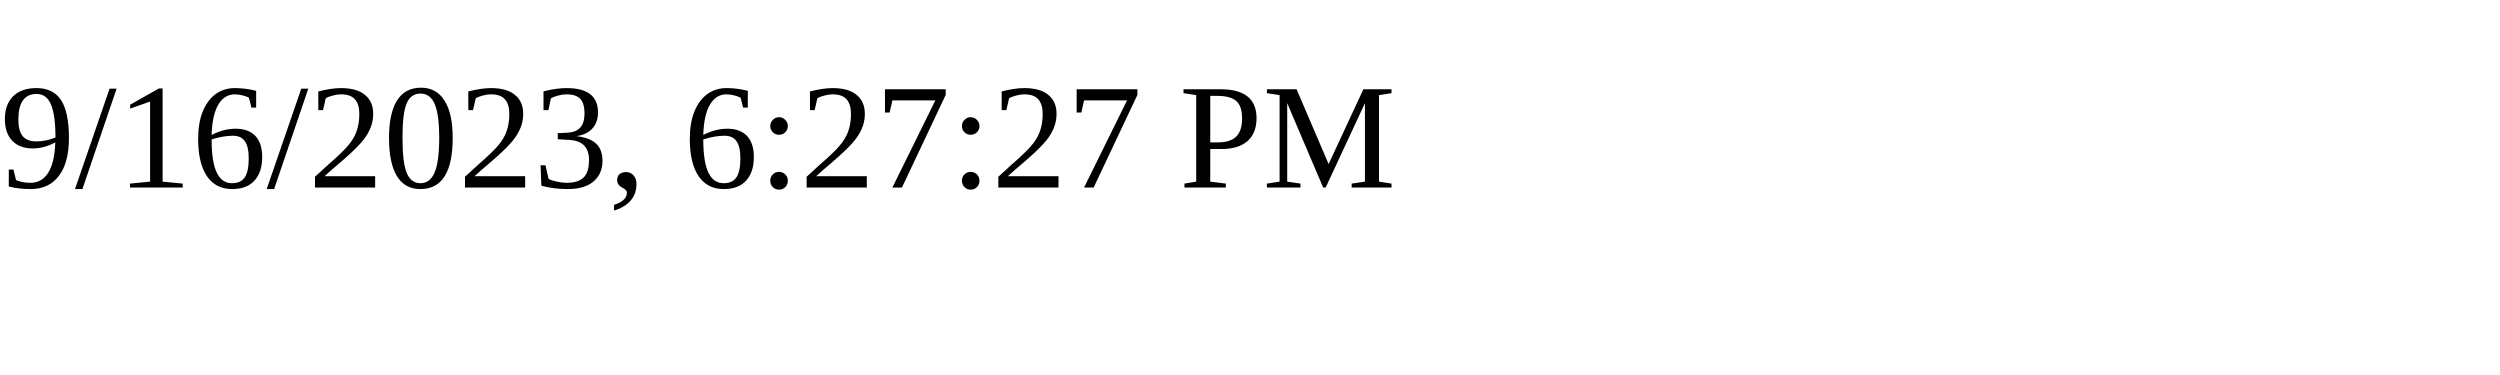
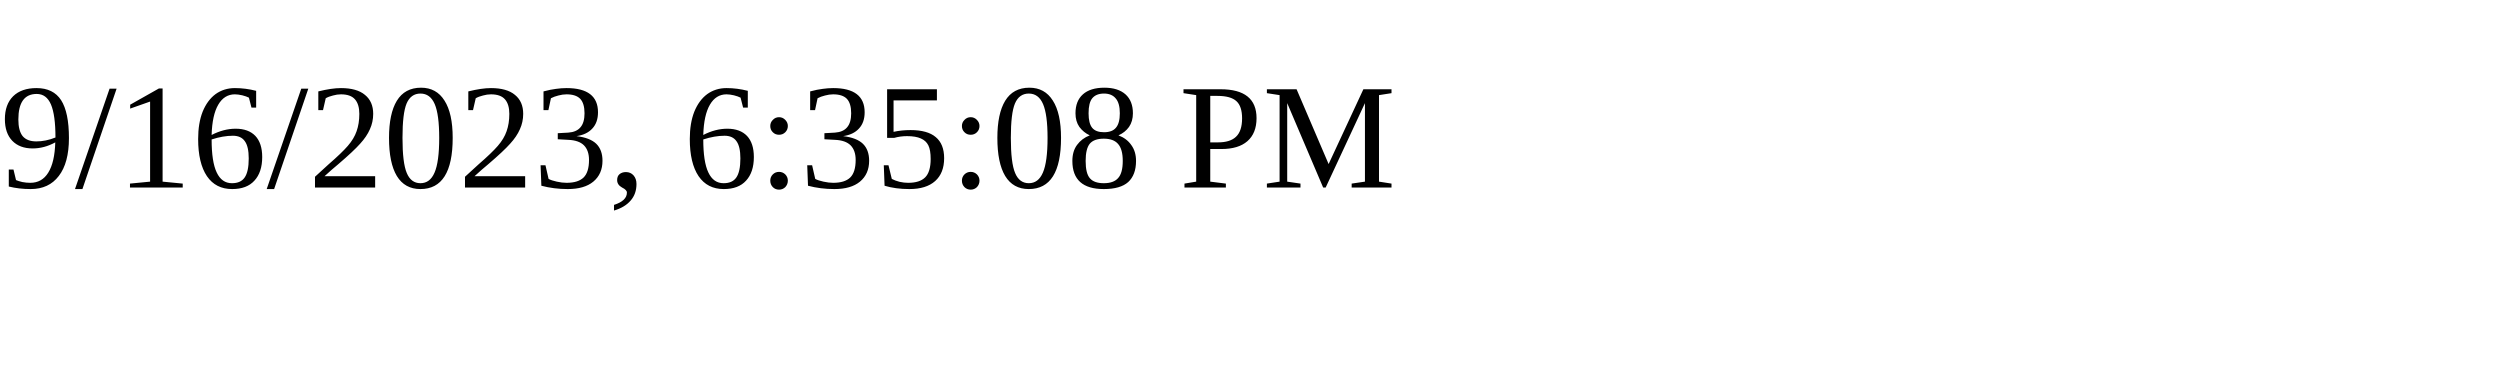
<svg xmlns="http://www.w3.org/2000/svg" height="30" width="200">
-   <text x="0" y="15">9/16/2023, 6:27:27 PM</text>
+   <text x="0" y="15">9/16/2023, 6:35:08 PM</text>
</svg>
